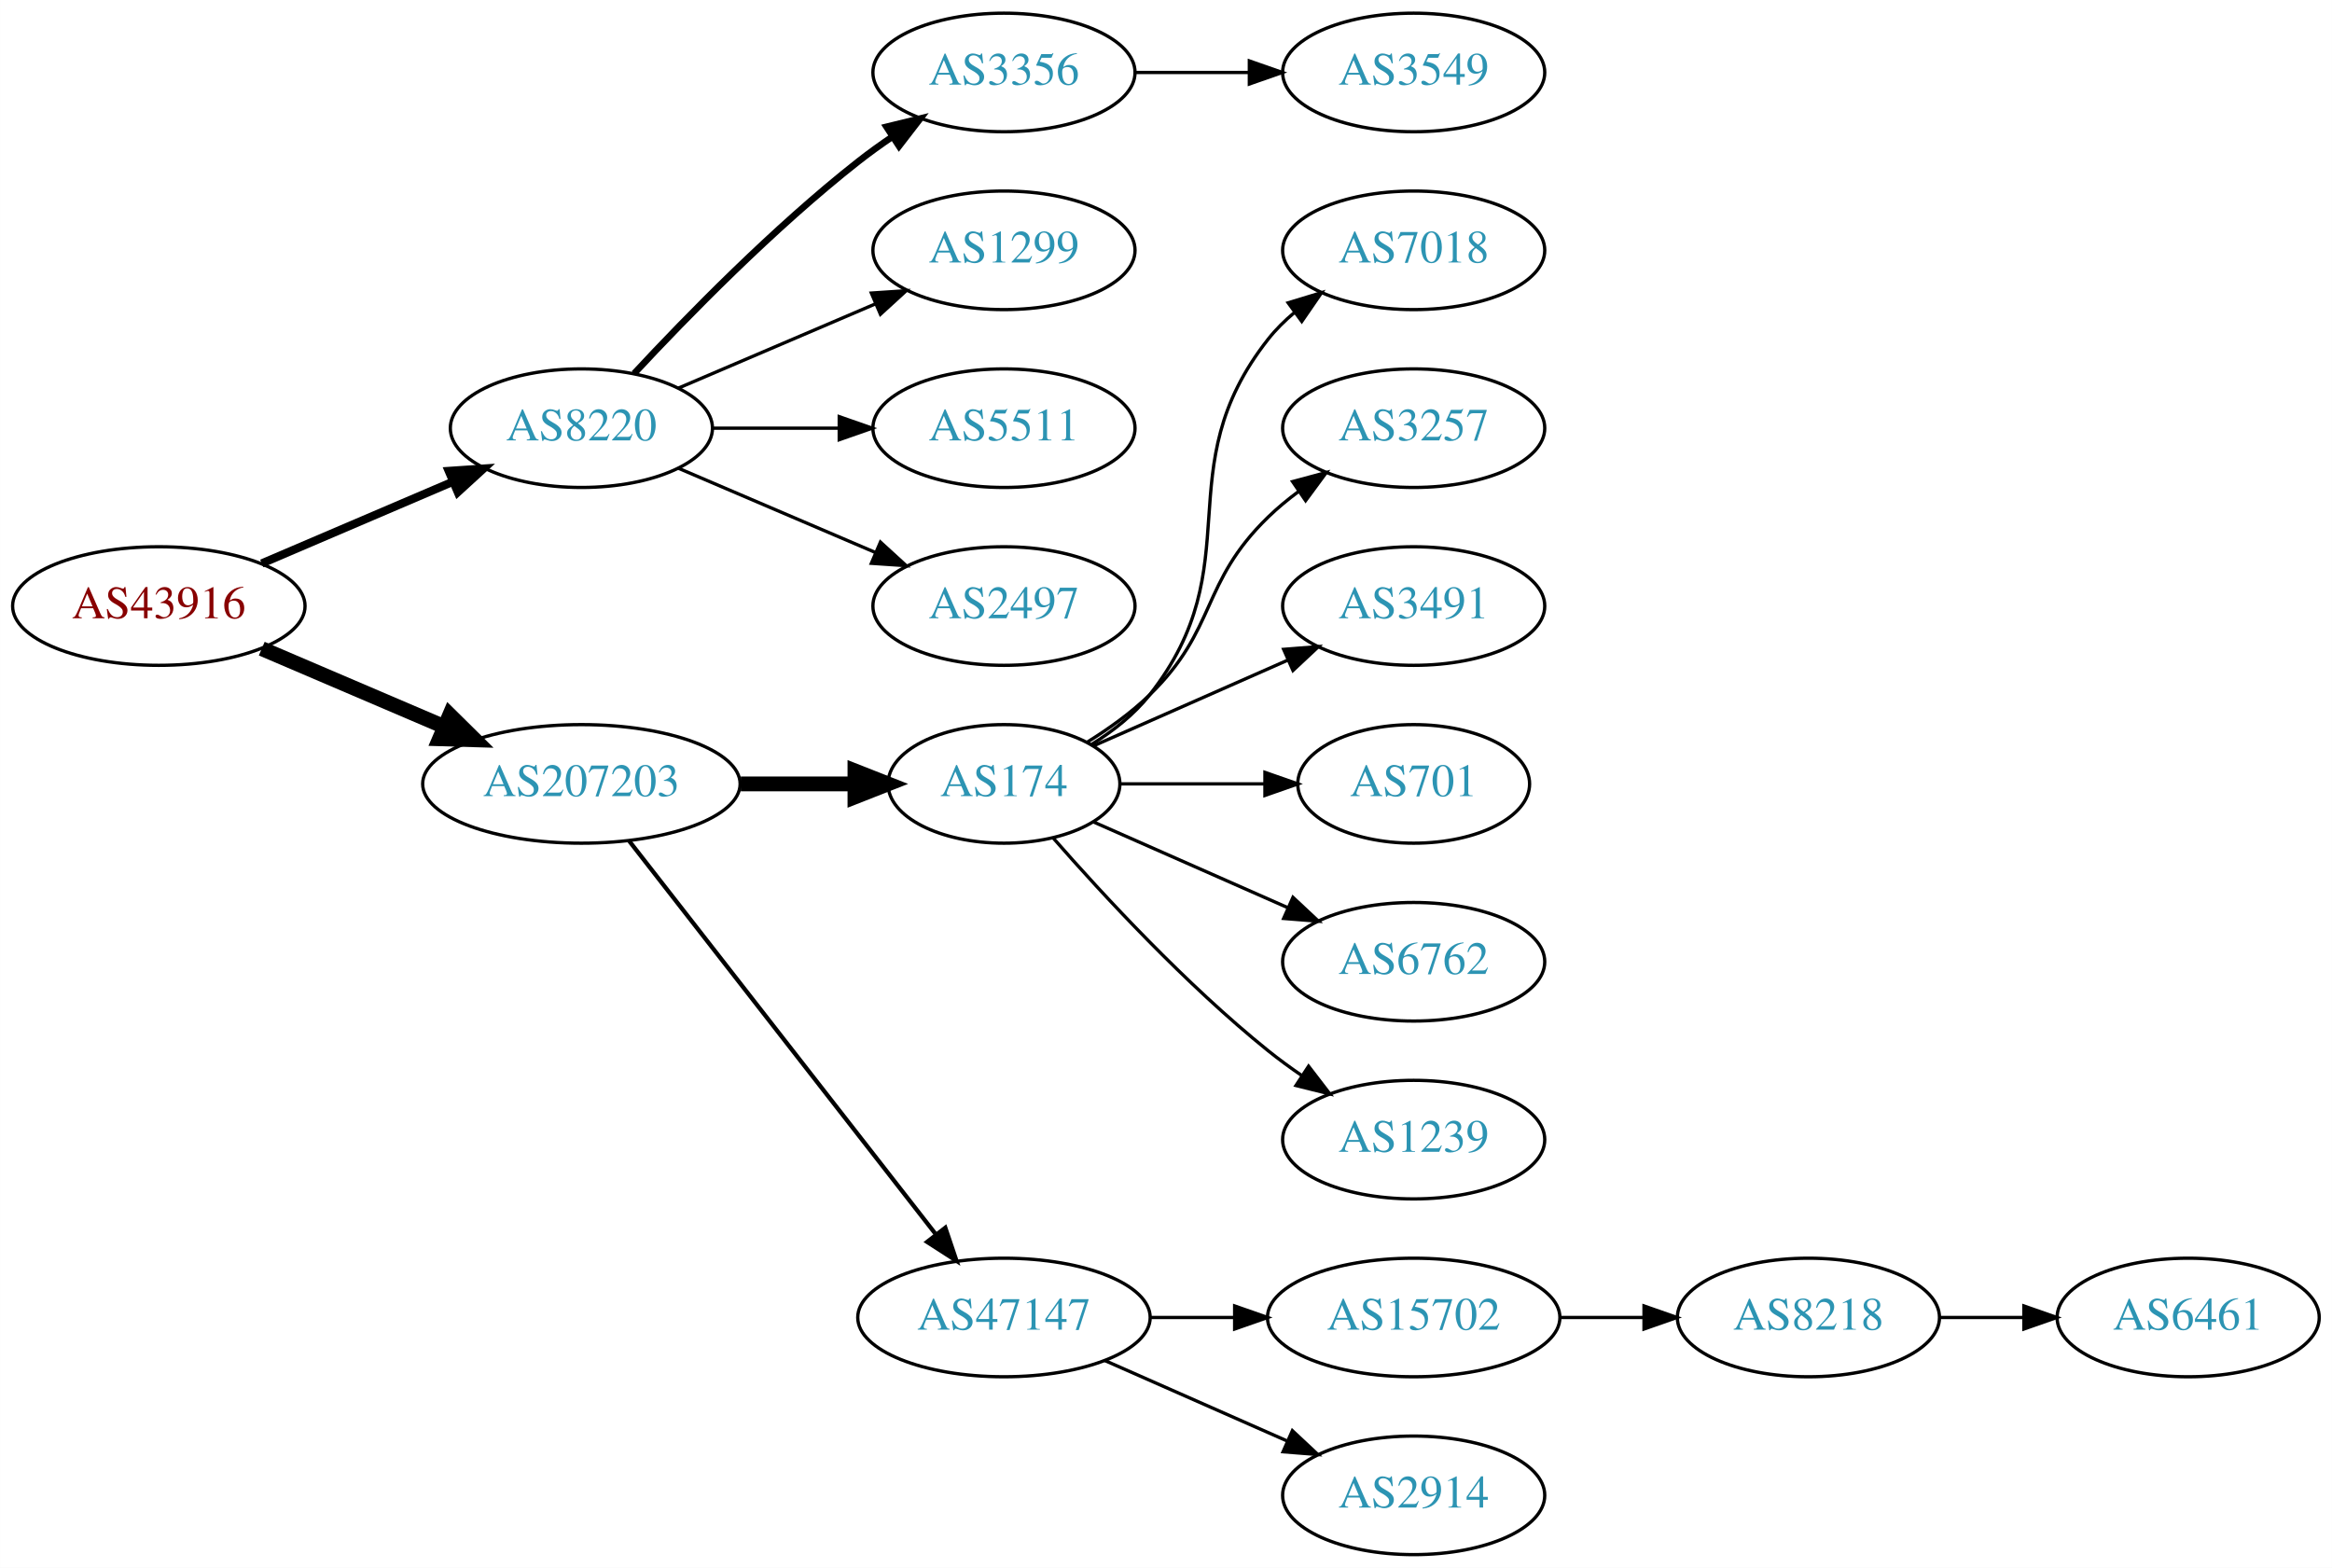
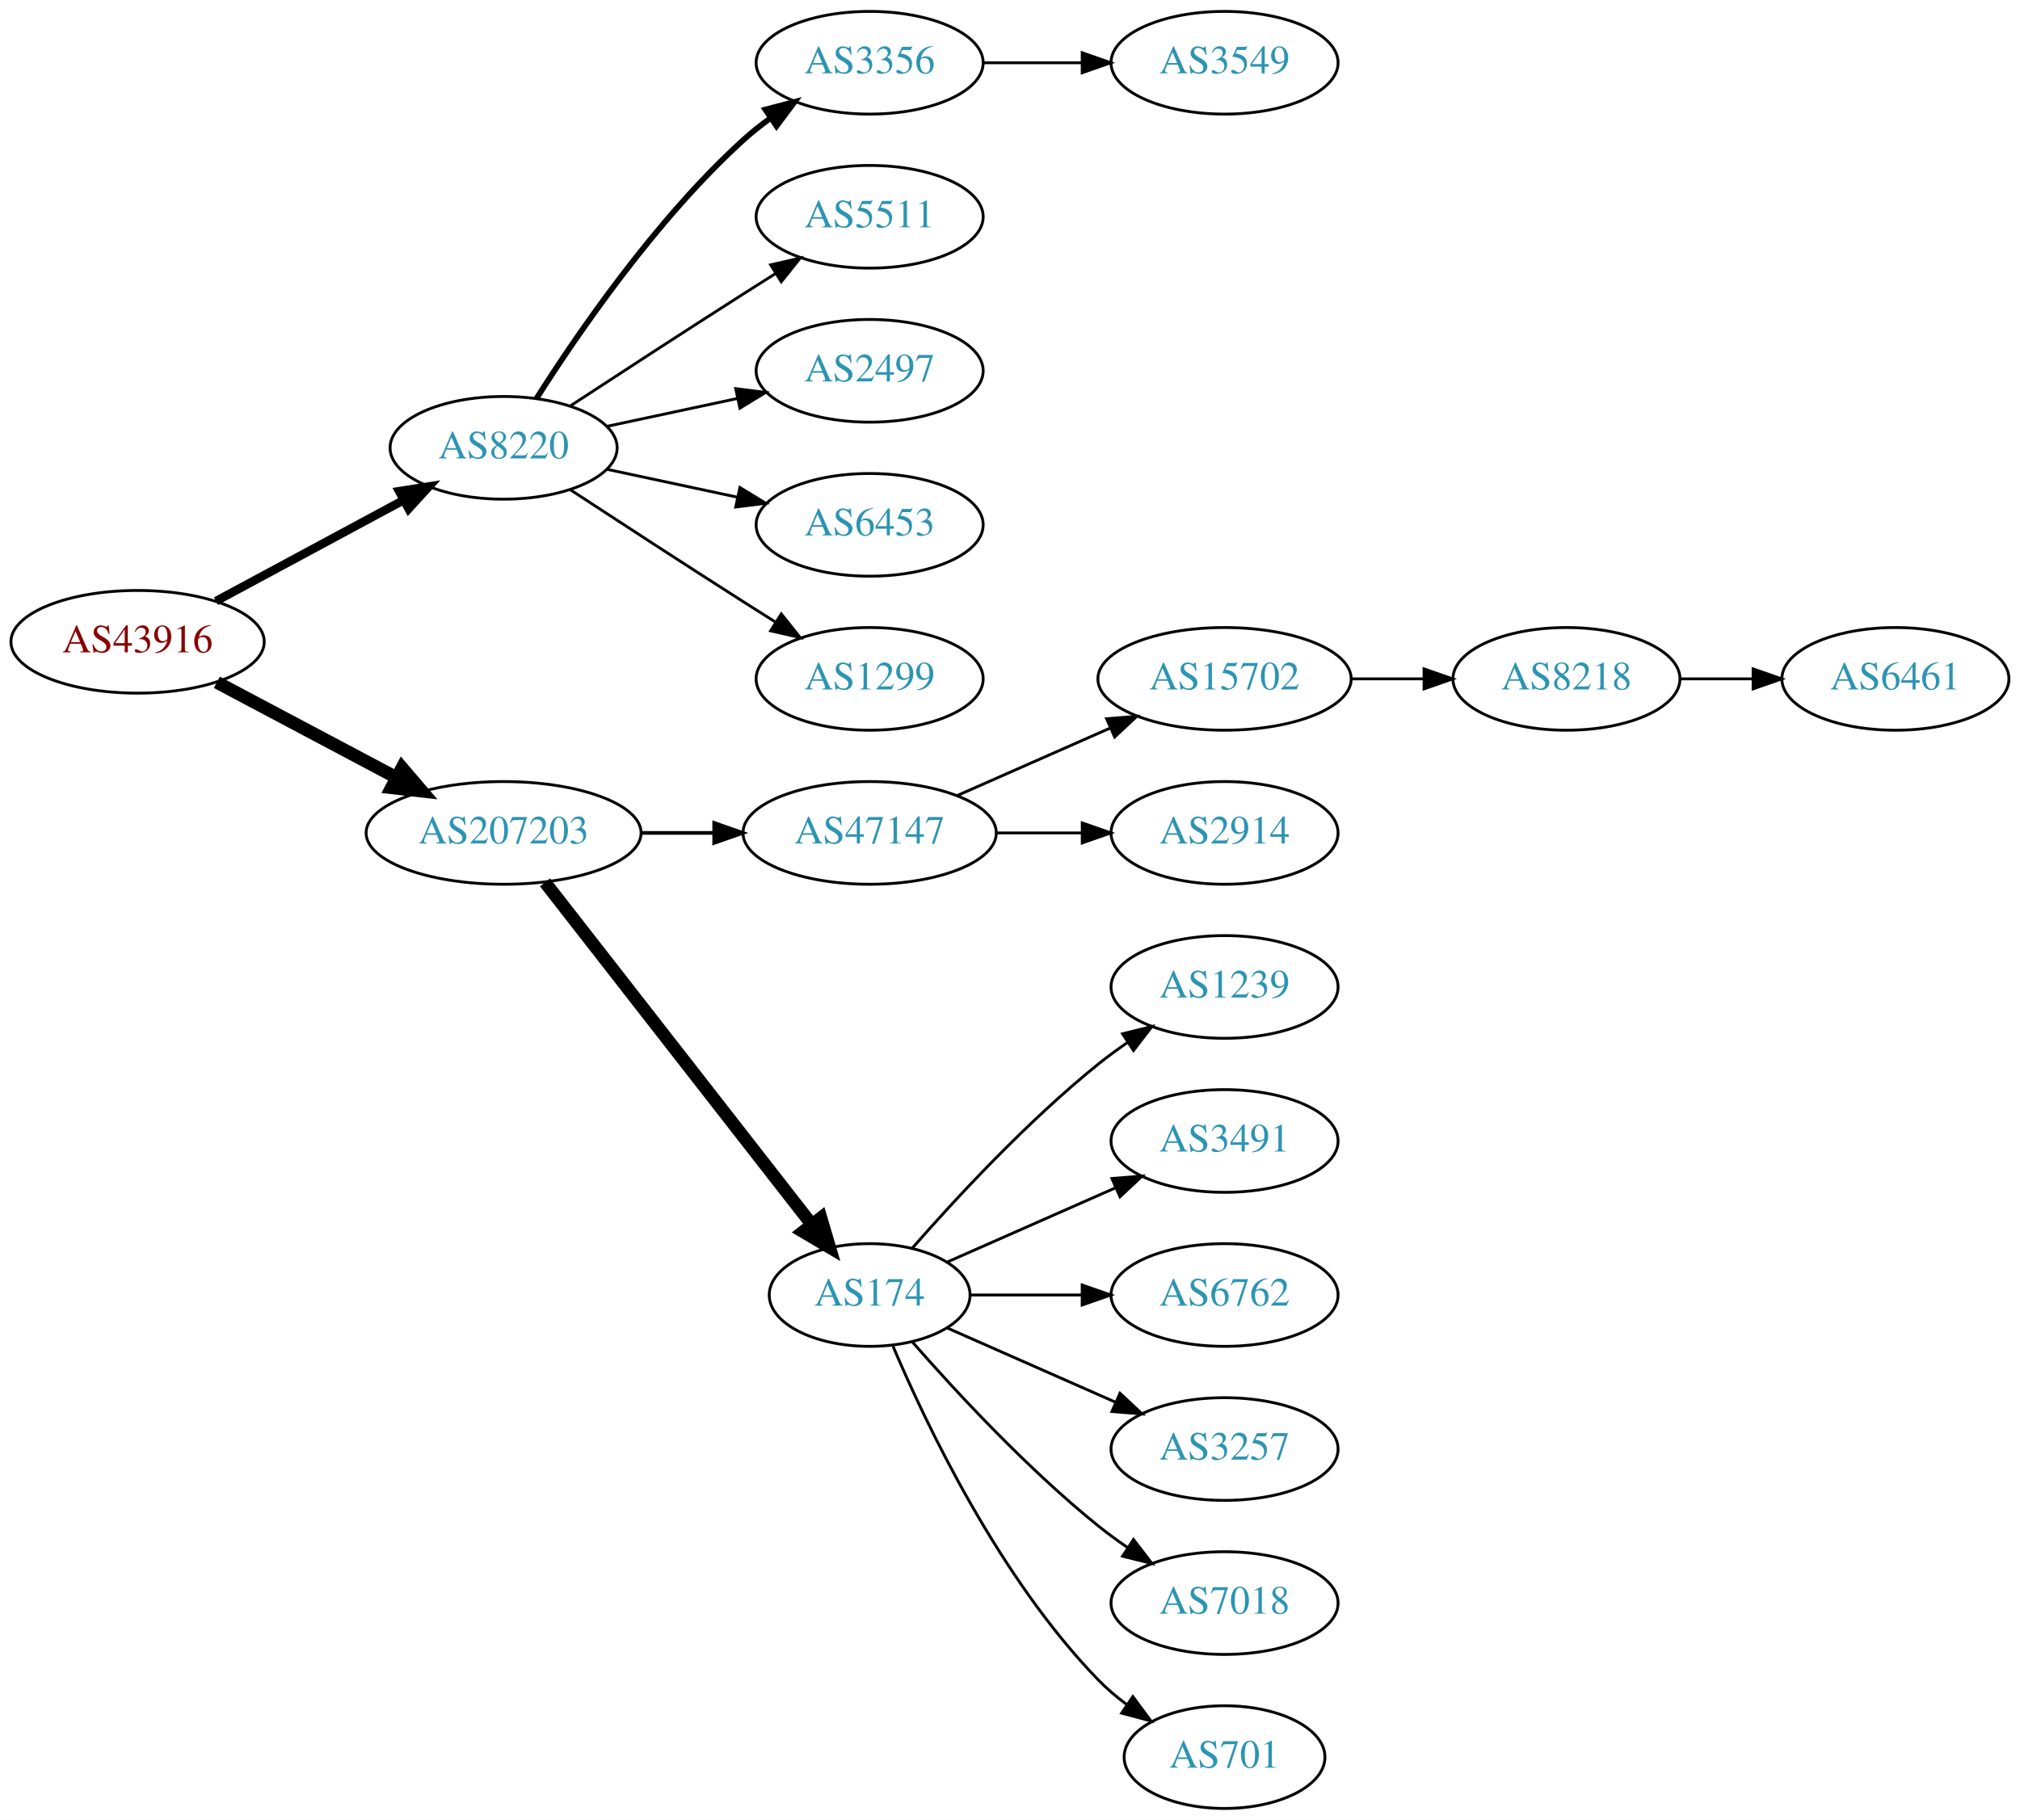
- <svg xmlns="http://www.w3.org/2000/svg" xmlns:xlink="http://www.w3.org/1999/xlink" width="708pt" height="476pt" viewBox="0.00 0.00 707.95 476.00">
-   <g id="graph0" class="graph" transform="scale(1 1) rotate(0) translate(4 472)">
-     <polygon fill="white" stroke="none" points="-4,4 -4,-472 703.954,-472 703.954,4 -4,4" />
+ <svg xmlns="http://www.w3.org/2000/svg" xmlns:xlink="http://www.w3.org/1999/xlink" width="708pt" height="638pt" viewBox="0.00 0.00 707.95 638.00">
+   <g id="graph0" class="graph" transform="scale(1 1) rotate(0) translate(4 634)">
+     <polygon fill="white" stroke="none" points="-4,4 -4,-634 703.954,-634 703.954,4 -4,4" />
    <g id="node1" class="node">
      <g id="a_node1">
        <a xlink:href="/asn/43916" xlink:title="AS43916 ~ Interwetten Gaming Limited [AT]">
-           <ellipse fill="#ffffff" stroke="black" cx="44.196" cy="-288" rx="44.393" ry="18" />
-           <text text-anchor="middle" x="44.196" y="-284.3" font-family="Times,serif" font-size="14.00" fill="#880000">AS43916</text>
+           <ellipse fill="#ffffff" stroke="black" cx="44.196" cy="-409" rx="44.393" ry="18" />
+           <text text-anchor="middle" x="44.196" y="-405.3" font-family="Times,serif" font-size="14.00" fill="#880000">AS43916</text>
        </a>
      </g>
    </g>
    <g id="node2" class="node">
      <g id="a_node2">
        <a xlink:href="/asn/8220" xlink:title="AS8220 ~ COLT [GB]">
-           <ellipse fill="#ffffff" stroke="black" cx="172.488" cy="-342" rx="39.794" ry="18" />
-           <text text-anchor="middle" x="172.488" y="-338.3" font-family="Times,serif" font-size="14.00" fill="#2c94b3">AS8220</text>
+           <ellipse fill="#ffffff" stroke="black" cx="172.488" cy="-477" rx="39.794" ry="18" />
+           <text text-anchor="middle" x="172.488" y="-473.3" font-family="Times,serif" font-size="14.00" fill="#2c94b3">AS8220</text>
        </a>
      </g>
    </g>
    <g id="edge1" class="edge">
-       <path fill="none" stroke="black" stroke-width="2.5" d="M75.446,-300.934C92.846,-308.374 114.868,-317.791 133.435,-325.729" />
-       <polygon fill="black" stroke="black" stroke-width="2.5" points="132.215,-329.014 142.786,-329.728 134.967,-322.578 132.215,-329.014" />
+       <path fill="none" stroke="black" stroke-width="3" d="M71.671,-423.255C90.739,-433.522 116.634,-447.465 137.27,-458.576" />
+       <polygon fill="black" stroke="black" stroke-width="3" points="135.874,-461.799 146.338,-463.459 139.193,-455.636 135.874,-461.799" />
    </g>
    <g id="node3" class="node">
      <g id="a_node3">
        <a xlink:href="/asn/207203" xlink:title="AS207203 ~ TIMEWARP IT Consulting GmbH [AT]">
-           <ellipse fill="#ffffff" stroke="black" cx="172.488" cy="-234" rx="48.192" ry="18" />
-           <text text-anchor="middle" x="172.488" y="-230.3" font-family="Times,serif" font-size="14.00" fill="#2c94b3">AS207203</text>
+           <ellipse fill="#ffffff" stroke="black" cx="172.488" cy="-342" rx="48.192" ry="18" />
+           <text text-anchor="middle" x="172.488" y="-338.3" font-family="Times,serif" font-size="14.00" fill="#2c94b3">AS207203</text>
        </a>
      </g>
    </g>
    <g id="edge2" class="edge">
-       <path fill="none" stroke="black" stroke-width="4.5" d="M75.446,-275.066C91.947,-268.01 112.606,-259.177 130.532,-251.512" />
-       <polygon fill="black" stroke="black" stroke-width="4.5" points="132.519,-254.945 140.166,-247.393 129.423,-247.704 132.519,-254.945" />
+       <path fill="none" stroke="black" stroke-width="4.5" d="M71.979,-394.791C90.314,-385.064 114.853,-372.046 134.974,-361.371" />
+       <polygon fill="black" stroke="black" stroke-width="4.5" points="136.882,-364.817 143.87,-356.652 133.191,-357.86 136.882,-364.817" />
    </g>
    <g id="node4" class="node">
      <g id="a_node4">
        <a xlink:href="/asn/3356" xlink:title="AS3356 ~ Level 3 Parent, LLC [US]">
-           <ellipse fill="#ffffff" stroke="black" cx="300.78" cy="-450" rx="39.794" ry="18" />
-           <text text-anchor="middle" x="300.78" y="-446.3" font-family="Times,serif" font-size="14.00" fill="#2c94b3">AS3356</text>
+           <ellipse fill="#ffffff" stroke="black" cx="300.78" cy="-612" rx="39.794" ry="18" />
+           <text text-anchor="middle" x="300.78" y="-608.3" font-family="Times,serif" font-size="14.00" fill="#2c94b3">AS3356</text>
        </a>
      </g>
    </g>
    <g id="edge3" class="edge">
-       <path fill="none" stroke="black" stroke-width="2" d="M188.488,-358.59C204.457,-375.762 230.914,-402.845 256.584,-423 259.87,-425.581 263.415,-428.128 267.011,-430.568" />
-       <polygon fill="black" stroke="black" stroke-width="2" points="265.106,-433.504 275.397,-436.026 268.925,-427.637 265.106,-433.504" />
+       <path fill="none" stroke="black" stroke-width="2" d="M183.971,-494.24C198.35,-516.928 225.922,-557.181 256.584,-585 259.521,-587.665 262.754,-590.225 266.091,-592.634" />
+       <polygon fill="black" stroke="black" stroke-width="2" points="264.235,-595.604 274.484,-598.289 268.146,-589.799 264.235,-595.604" />
    </g>
    <g id="node5" class="node">
      <g id="a_node5">
+         <a xlink:href="/asn/5511" xlink:title="AS5511 ~ Orange S.A. [FR]">
+           <ellipse fill="#ffffff" stroke="black" cx="300.78" cy="-558" rx="39.794" ry="18" />
+           <text text-anchor="middle" x="300.78" y="-554.3" font-family="Times,serif" font-size="14.00" fill="#2c94b3">AS5511</text>
+         </a>
+       </g>
+     </g>
+     <g id="edge4" class="edge">
+       <path fill="none" stroke="black" d="M195.99,-491.776C212.668,-502.69 235.982,-517.869 256.584,-531 260.191,-533.299 263.978,-535.694 267.747,-538.066" />
+       <polygon fill="black" stroke="black" points="266.086,-541.155 276.418,-543.502 269.805,-535.224 266.086,-541.155" />
+     </g>
+     <g id="node6" class="node">
+       <g id="a_node6">
+         <a xlink:href="/asn/2497" xlink:title="AS2497 ~ Internet Initiative Japan Inc. [JP]">
+           <ellipse fill="#ffffff" stroke="black" cx="300.78" cy="-504" rx="39.794" ry="18" />
+           <text text-anchor="middle" x="300.78" y="-500.3" font-family="Times,serif" font-size="14.00" fill="#2c94b3">AS2497</text>
+         </a>
+       </g>
+     </g>
+     <g id="edge5" class="edge">
+       <path fill="none" stroke="black" d="M208.667,-484.521C222.781,-487.538 239.23,-491.055 254.238,-494.264" />
+       <polygon fill="black" stroke="black" points="253.84,-497.758 264.351,-496.426 255.304,-490.912 253.84,-497.758" />
+     </g>
+     <g id="node7" class="node">
+       <g id="a_node7">
+         <a xlink:href="/asn/6453" xlink:title="AS6453 ~ TATA COMMUNICATIONS (AMERICA) INC [US]">
+           <ellipse fill="#ffffff" stroke="black" cx="300.78" cy="-450" rx="39.794" ry="18" />
+           <text text-anchor="middle" x="300.78" y="-446.3" font-family="Times,serif" font-size="14.00" fill="#2c94b3">AS6453</text>
+         </a>
+       </g>
+     </g>
+     <g id="edge6" class="edge">
+       <path fill="none" stroke="black" d="M208.667,-469.479C222.781,-466.462 239.23,-462.945 254.238,-459.736" />
+       <polygon fill="black" stroke="black" points="255.304,-463.088 264.351,-457.574 253.84,-456.242 255.304,-463.088" />
+     </g>
+     <g id="node8" class="node">
+       <g id="a_node8">
        <a xlink:href="/asn/1299" xlink:title="AS1299 ~ Telia Carrier [EU]">
          <ellipse fill="#ffffff" stroke="black" cx="300.78" cy="-396" rx="39.794" ry="18" />
          <text text-anchor="middle" x="300.78" y="-392.3" font-family="Times,serif" font-size="14.00" fill="#2c94b3">AS1299</text>
        </a>
      </g>
    </g>
-     <g id="edge4" class="edge">
-       <path fill="none" stroke="black" d="M201.83,-354.119C219.499,-361.673 242.454,-371.489 261.701,-379.718" />
-       <polygon fill="black" stroke="black" points="260.524,-383.022 271.095,-383.735 263.276,-376.585 260.524,-383.022" />
-     </g>
-     <g id="node6" class="node">
-       <g id="a_node6">
-         <a xlink:href="/asn/5511" xlink:title="AS5511 ~ Orange S.A. [FR]">
-           <ellipse fill="#ffffff" stroke="black" cx="300.78" cy="-342" rx="39.794" ry="18" />
-           <text text-anchor="middle" x="300.78" y="-338.3" font-family="Times,serif" font-size="14.00" fill="#2c94b3">AS5511</text>
-         </a>
-       </g>
-     </g>
-     <g id="edge5" class="edge">
-       <path fill="none" stroke="black" d="M212.41,-342C224.414,-342 237.794,-342 250.404,-342" />
-       <polygon fill="black" stroke="black" points="250.769,-345.5 260.769,-342 250.769,-338.5 250.769,-345.5" />
-     </g>
-     <g id="node7" class="node">
-       <g id="a_node7">
-         <a xlink:href="/asn/2497" xlink:title="AS2497 ~ Internet Initiative Japan Inc. [JP]">
-           <ellipse fill="#ffffff" stroke="black" cx="300.78" cy="-288" rx="39.794" ry="18" />
-           <text text-anchor="middle" x="300.78" y="-284.3" font-family="Times,serif" font-size="14.00" fill="#2c94b3">AS2497</text>
-         </a>
-       </g>
-     </g>
-     <g id="edge6" class="edge">
-       <path fill="none" stroke="black" d="M201.83,-329.881C219.499,-322.327 242.454,-312.511 261.701,-304.282" />
-       <polygon fill="black" stroke="black" points="263.276,-307.415 271.095,-300.265 260.524,-300.978 263.276,-307.415" />
-     </g>
-     <g id="node9" class="node">
-       <g id="a_node9">
-         <a xlink:href="/asn/174" xlink:title="AS174 ~ Cogent Communications [US]">
-           <ellipse fill="#ffffff" stroke="black" cx="300.78" cy="-234" rx="35.194" ry="18" />
-           <text text-anchor="middle" x="300.78" y="-230.3" font-family="Times,serif" font-size="14.00" fill="#2c94b3">AS174</text>
-         </a>
-       </g>
-     </g>
-     <g id="edge8" class="edge">
-       <path fill="none" stroke="black" stroke-width="4.5" d="M220.874,-234C232.234,-234 244.322,-234 255.534,-234" />
-       <polygon fill="black" stroke="black" stroke-width="4.5" points="255.538,-237.938 265.538,-234 255.538,-230.063 255.538,-237.938" />
+     <g id="edge7" class="edge">
+       <path fill="none" stroke="black" d="M195.99,-462.224C212.668,-451.31 235.982,-436.131 256.584,-423 260.191,-420.701 263.978,-418.306 267.747,-415.934" />
+       <polygon fill="black" stroke="black" points="269.805,-418.776 276.418,-410.498 266.086,-412.845 269.805,-418.776" />
    </g>
    <g id="node10" class="node">
      <g id="a_node10">
        <a xlink:href="/asn/47147" xlink:title="AS47147 ~ ANEXIA Internetdienstleistungs GmbH [AT]">
-           <ellipse fill="#ffffff" stroke="black" cx="300.78" cy="-72" rx="44.393" ry="18" />
-           <text text-anchor="middle" x="300.78" y="-68.3" font-family="Times,serif" font-size="14.00" fill="#2c94b3">AS47147</text>
+           <ellipse fill="#ffffff" stroke="black" cx="300.78" cy="-342" rx="44.393" ry="18" />
+           <text text-anchor="middle" x="300.78" y="-338.3" font-family="Times,serif" font-size="14.00" fill="#2c94b3">AS47147</text>
        </a>
      </g>
    </g>
    <g id="edge9" class="edge">
-       <path fill="none" stroke="black" stroke-width="1.286" d="M187.003,-216.663C209.317,-188.04 253.966,-130.767 279.89,-97.514" />
-       <polygon fill="black" stroke="black" stroke-width="1.286" points="282.973,-99.251 286.361,-89.212 277.453,-94.947 282.973,-99.251" />
-     </g>
-     <g id="node8" class="node">
-       <g id="a_node8">
-         <a xlink:href="/asn/3549" xlink:title="AS3549 ~ Level 3 Parent, LLC [US]">
-           <ellipse fill="#ffffff" stroke="black" cx="425.172" cy="-450" rx="39.794" ry="18" />
-           <text text-anchor="middle" x="425.172" y="-446.3" font-family="Times,serif" font-size="14.00" fill="#2c94b3">AS3549</text>
-         </a>
-       </g>
-     </g>
-     <g id="edge7" class="edge">
-       <path fill="none" stroke="black" d="M340.505,-450C351.444,-450 363.494,-450 374.961,-450" />
-       <polygon fill="black" stroke="black" points="375.278,-453.5 385.278,-450 375.278,-446.5 375.278,-453.5" />
+       <path fill="none" stroke="black" stroke-width="1.286" d="M220.874,-342C229.134,-342 237.778,-342 246.191,-342" />
+       <polygon fill="black" stroke="black" stroke-width="1.286" points="246.297,-345.5 256.297,-342 246.296,-338.5 246.297,-345.5" />
    </g>
    <g id="node11" class="node">
      <g id="a_node11">
-         <a xlink:href="/asn/7018" xlink:title="AS7018 ~ AT&amp;T Services, Inc. [US]">
-           <ellipse fill="#ffffff" stroke="black" cx="425.172" cy="-396" rx="39.794" ry="18" />
-           <text text-anchor="middle" x="425.172" y="-392.3" font-family="Times,serif" font-size="14.00" fill="#2c94b3">AS7018</text>
+         <a xlink:href="/asn/174" xlink:title="AS174 ~ Cogent Communications [US]">
+           <ellipse fill="#ffffff" stroke="black" cx="300.78" cy="-180" rx="35.194" ry="18" />
+           <text text-anchor="middle" x="300.78" y="-176.3" font-family="Times,serif" font-size="14.00" fill="#2c94b3">AS174</text>
        </a>
      </g>
    </g>
    <g id="edge10" class="edge">
-       <path fill="none" stroke="black" d="M327.402,-246C333.852,-250.016 340.271,-255.024 344.976,-261 376.274,-300.754 349.677,-329.246 380.976,-369 383.301,-371.953 386.044,-374.67 389.004,-377.147" />
-       <polygon fill="black" stroke="black" points="387.063,-380.064 397.2,-383.145 391.196,-374.415 387.063,-380.064" />
+       <path fill="none" stroke="black" stroke-width="4.5" d="M187.003,-324.663C209.434,-295.891 254.435,-238.166 280.295,-204.993" />
+       <polygon fill="black" stroke="black" stroke-width="4.5" points="283.697,-207.034 286.74,-196.727 277.486,-202.192 283.697,-207.034" />
+     </g>
+     <g id="node9" class="node">
+       <g id="a_node9">
+         <a xlink:href="/asn/3549" xlink:title="AS3549 ~ Level 3 Parent, LLC [US]">
+           <ellipse fill="#ffffff" stroke="black" cx="425.172" cy="-612" rx="39.794" ry="18" />
+           <text text-anchor="middle" x="425.172" y="-608.3" font-family="Times,serif" font-size="14.00" fill="#2c94b3">AS3549</text>
+         </a>
+       </g>
+     </g>
+     <g id="edge8" class="edge">
+       <path fill="none" stroke="black" d="M340.505,-612C351.444,-612 363.494,-612 374.961,-612" />
+       <polygon fill="black" stroke="black" points="375.278,-615.5 385.278,-612 375.278,-608.5 375.278,-615.5" />
    </g>
    <g id="node12" class="node">
      <g id="a_node12">
-         <a xlink:href="/asn/3257" xlink:title="AS3257 ~ GTT [DE]">
-           <ellipse fill="#ffffff" stroke="black" cx="425.172" cy="-342" rx="39.794" ry="18" />
-           <text text-anchor="middle" x="425.172" y="-338.3" font-family="Times,serif" font-size="14.00" fill="#2c94b3">AS3257</text>
+         <a xlink:href="/asn/15702" xlink:title="AS15702 ~ Onstage Online GmbH [AT]">
+           <ellipse fill="#ffffff" stroke="black" cx="425.172" cy="-396" rx="44.393" ry="18" />
+           <text text-anchor="middle" x="425.172" y="-392.3" font-family="Times,serif" font-size="14.00" fill="#2c94b3">AS15702</text>
        </a>
      </g>
    </g>
    <g id="edge11" class="edge">
-       <path fill="none" stroke="black" d="M325.959,-246.617C332.544,-250.694 339.393,-255.578 344.976,-261 365.669,-281.094 360.282,-294.906 380.976,-315 383.821,-317.763 386.995,-320.386 390.295,-322.834" />
-       <polygon fill="black" stroke="black" points="388.411,-325.786 398.643,-328.538 392.36,-320.006 388.411,-325.786" />
+       <path fill="none" stroke="black" d="M331.407,-355.072C347.524,-362.183 367.664,-371.069 385.056,-378.742" />
+       <polygon fill="black" stroke="black" points="383.831,-382.027 394.393,-382.861 386.657,-375.622 383.831,-382.027" />
    </g>
    <g id="node13" class="node">
      <g id="a_node13">
+         <a xlink:href="/asn/2914" xlink:title="AS2914 ~ NTT America, Inc. [US]">
+           <ellipse fill="#ffffff" stroke="black" cx="425.172" cy="-342" rx="39.794" ry="18" />
+           <text text-anchor="middle" x="425.172" y="-338.3" font-family="Times,serif" font-size="14.00" fill="#2c94b3">AS2914</text>
+         </a>
+       </g>
+     </g>
+     <g id="edge12" class="edge">
+       <path fill="none" stroke="black" d="M345.275,-342C354.964,-342 365.301,-342 375.194,-342" />
+       <polygon fill="black" stroke="black" points="375.296,-345.5 385.296,-342 375.296,-338.5 375.296,-345.5" />
+     </g>
+     <g id="node16" class="node">
+       <g id="a_node16">
+         <a xlink:href="/asn/1239" xlink:title="AS1239 ~ Sprint [US]">
+           <ellipse fill="#ffffff" stroke="black" cx="425.172" cy="-288" rx="39.794" ry="18" />
+           <text text-anchor="middle" x="425.172" y="-284.3" font-family="Times,serif" font-size="14.00" fill="#2c94b3">AS1239</text>
+         </a>
+       </g>
+     </g>
+     <g id="edge15" class="edge">
+       <path fill="none" stroke="black" d="M315.653,-196.345C330.723,-213.559 356.001,-240.901 380.976,-261 384.231,-263.62 387.756,-266.192 391.341,-268.646" />
+       <polygon fill="black" stroke="black" points="389.429,-271.577 399.714,-274.121 393.26,-265.719 389.429,-271.577" />
+     </g>
+     <g id="node17" class="node">
+       <g id="a_node17">
        <a xlink:href="/asn/3491" xlink:title="AS3491 ~ PCCW Global, Inc. [US]">
-           <ellipse fill="#ffffff" stroke="black" cx="425.172" cy="-288" rx="39.794" ry="18" />
-           <text text-anchor="middle" x="425.172" y="-284.3" font-family="Times,serif" font-size="14.00" fill="#2c94b3">AS3491</text>
-         </a>
-       </g>
-     </g>
-     <g id="edge12" class="edge">
-       <path fill="none" stroke="black" d="M328.036,-245.584C345.221,-253.167 367.935,-263.188 386.969,-271.586" />
-       <polygon fill="black" stroke="black" points="385.695,-274.849 396.257,-275.684 388.521,-268.445 385.695,-274.849" />
-     </g>
-     <g id="node14" class="node">
-       <g id="a_node14">
-         <a xlink:href="/asn/701" xlink:title="AS701 ~ UUNET [US]">
-           <ellipse fill="#ffffff" stroke="black" cx="425.172" cy="-234" rx="35.194" ry="18" />
-           <text text-anchor="middle" x="425.172" y="-230.3" font-family="Times,serif" font-size="14.00" fill="#2c94b3">AS701</text>
-         </a>
-       </g>
-     </g>
-     <g id="edge13" class="edge">
-       <path fill="none" stroke="black" d="M336.198,-234C349.739,-234 365.459,-234 379.833,-234" />
-       <polygon fill="black" stroke="black" points="380.011,-237.5 390.011,-234 380.011,-230.5 380.011,-237.5" />
-     </g>
-     <g id="node15" class="node">
-       <g id="a_node15">
+           <ellipse fill="#ffffff" stroke="black" cx="425.172" cy="-234" rx="39.794" ry="18" />
+           <text text-anchor="middle" x="425.172" y="-230.3" font-family="Times,serif" font-size="14.00" fill="#2c94b3">AS3491</text>
+         </a>
+       </g>
+     </g>
+     <g id="edge16" class="edge">
+       <path fill="none" stroke="black" d="M328.036,-191.584C345.221,-199.167 367.935,-209.188 386.969,-217.586" />
+       <polygon fill="black" stroke="black" points="385.695,-220.849 396.257,-221.684 388.521,-214.445 385.695,-220.849" />
+     </g>
+     <g id="node18" class="node">
+       <g id="a_node18">
        <a xlink:href="/asn/6762" xlink:title="AS6762 ~ TELECOM ITALIA SPARKLE S.p.A. [IT]">
          <ellipse fill="#ffffff" stroke="black" cx="425.172" cy="-180" rx="39.794" ry="18" />
          <text text-anchor="middle" x="425.172" y="-176.3" font-family="Times,serif" font-size="14.00" fill="#2c94b3">AS6762</text>
        </a>
      </g>
    </g>
-     <g id="edge14" class="edge">
-       <path fill="none" stroke="black" d="M328.036,-222.416C345.221,-214.833 367.935,-204.812 386.969,-196.414" />
-       <polygon fill="black" stroke="black" points="388.521,-199.555 396.257,-192.316 385.695,-193.151 388.521,-199.555" />
-     </g>
-     <g id="node16" class="node">
-       <g id="a_node16">
-         <a xlink:href="/asn/1239" xlink:title="AS1239 ~ Sprint [US]">
-           <ellipse fill="#ffffff" stroke="black" cx="425.172" cy="-126" rx="39.794" ry="18" />
-           <text text-anchor="middle" x="425.172" y="-122.3" font-family="Times,serif" font-size="14.00" fill="#2c94b3">AS1239</text>
-         </a>
-       </g>
-     </g>
-     <g id="edge15" class="edge">
-       <path fill="none" stroke="black" d="M315.653,-217.655C330.723,-200.441 356.001,-173.099 380.976,-153 384.231,-150.38 387.756,-147.808 391.341,-145.354" />
-       <polygon fill="black" stroke="black" points="393.26,-148.281 399.714,-139.879 389.429,-142.423 393.26,-148.281" />
-     </g>
-     <g id="node17" class="node">
-       <g id="a_node17">
-         <a xlink:href="/asn/15702" xlink:title="AS15702 ~ Onstage Online GmbH [AT]">
-           <ellipse fill="#ffffff" stroke="black" cx="425.172" cy="-72" rx="44.393" ry="18" />
-           <text text-anchor="middle" x="425.172" y="-68.3" font-family="Times,serif" font-size="14.00" fill="#2c94b3">AS15702</text>
-         </a>
-       </g>
-     </g>
-     <g id="edge16" class="edge">
-       <path fill="none" stroke="black" d="M345.275,-72C353.482,-72 362.153,-72 370.625,-72" />
-       <polygon fill="black" stroke="black" points="370.816,-75.5 380.816,-72 370.816,-68.5 370.816,-75.5" />
-     </g>
-     <g id="node18" class="node">
-       <g id="a_node18">
-         <a xlink:href="/asn/2914" xlink:title="AS2914 ~ NTT America, Inc. [US]">
-           <ellipse fill="#ffffff" stroke="black" cx="425.172" cy="-18" rx="39.794" ry="18" />
-           <text text-anchor="middle" x="425.172" y="-14.3" font-family="Times,serif" font-size="14.00" fill="#2c94b3">AS2914</text>
-         </a>
-       </g>
-     </g>
    <g id="edge17" class="edge">
-       <path fill="none" stroke="black" d="M331.407,-58.928C348.002,-51.606 368.861,-42.403 386.595,-34.579" />
-       <polygon fill="black" stroke="black" points="388.342,-37.634 396.078,-30.395 385.516,-31.23 388.342,-37.634" />
+       <path fill="none" stroke="black" d="M336.198,-180C348.249,-180 362.025,-180 375.043,-180" />
+       <polygon fill="black" stroke="black" points="375.273,-183.5 385.273,-180 375.273,-176.5 375.273,-183.5" />
    </g>
    <g id="node19" class="node">
      <g id="a_node19">
-         <a xlink:href="/asn/8218" xlink:title="AS8218 ~ legacy Neotelecoms [FR]">
-           <ellipse fill="#ffffff" stroke="black" cx="545.014" cy="-72" rx="39.794" ry="18" />
-           <text text-anchor="middle" x="545.014" y="-68.3" font-family="Times,serif" font-size="14.00" fill="#2c94b3">AS8218</text>
+         <a xlink:href="/asn/3257" xlink:title="AS3257 ~ GTT [DE]">
+           <ellipse fill="#ffffff" stroke="black" cx="425.172" cy="-126" rx="39.794" ry="18" />
+           <text text-anchor="middle" x="425.172" y="-122.3" font-family="Times,serif" font-size="14.00" fill="#2c94b3">AS3257</text>
        </a>
      </g>
    </g>
    <g id="edge18" class="edge">
-       <path fill="none" stroke="black" d="M469.383,-72C477.696,-72 486.458,-72 494.941,-72" />
-       <polygon fill="black" stroke="black" points="495.099,-75.5 505.099,-72 495.099,-68.5 495.099,-75.5" />
+       <path fill="none" stroke="black" d="M328.036,-168.416C345.221,-160.833 367.935,-150.812 386.969,-142.414" />
+       <polygon fill="black" stroke="black" points="388.521,-145.555 396.257,-138.316 385.695,-139.151 388.521,-145.555" />
    </g>
    <g id="node20" class="node">
      <g id="a_node20">
+         <a xlink:href="/asn/7018" xlink:title="AS7018 ~ AT&amp;T Services, Inc. [US]">
+           <ellipse fill="#ffffff" stroke="black" cx="425.172" cy="-72" rx="39.794" ry="18" />
+           <text text-anchor="middle" x="425.172" y="-68.3" font-family="Times,serif" font-size="14.00" fill="#2c94b3">AS7018</text>
+         </a>
+       </g>
+     </g>
+     <g id="edge19" class="edge">
+       <path fill="none" stroke="black" d="M315.653,-163.655C330.723,-146.441 356.001,-119.099 380.976,-99 384.231,-96.38 387.756,-93.808 391.341,-91.354" />
+       <polygon fill="black" stroke="black" points="393.26,-94.281 399.714,-85.879 389.429,-88.423 393.26,-94.281" />
+     </g>
+     <g id="node21" class="node">
+       <g id="a_node21">
+         <a xlink:href="/asn/701" xlink:title="AS701 ~ UUNET [US]">
+           <ellipse fill="#ffffff" stroke="black" cx="425.172" cy="-18" rx="35.194" ry="18" />
+           <text text-anchor="middle" x="425.172" y="-14.3" font-family="Times,serif" font-size="14.00" fill="#2c94b3">AS701</text>
+         </a>
+       </g>
+     </g>
+     <g id="edge20" class="edge">
+       <path fill="none" stroke="black" d="M308.97,-162.025C320.737,-134.318 346.312,-80.652 380.976,-45 383.958,-41.933 387.356,-39.06 390.905,-36.419" />
+       <polygon fill="black" stroke="black" points="393.032,-39.205 399.339,-30.692 389.1,-33.414 393.032,-39.205" />
+     </g>
+     <g id="node14" class="node">
+       <g id="a_node14">
+         <a xlink:href="/asn/8218" xlink:title="AS8218 ~ legacy Neotelecoms [FR]">
+           <ellipse fill="#ffffff" stroke="black" cx="545.014" cy="-396" rx="39.794" ry="18" />
+           <text text-anchor="middle" x="545.014" y="-392.3" font-family="Times,serif" font-size="14.00" fill="#2c94b3">AS8218</text>
+         </a>
+       </g>
+     </g>
+     <g id="edge13" class="edge">
+       <path fill="none" stroke="black" d="M469.383,-396C477.696,-396 486.458,-396 494.941,-396" />
+       <polygon fill="black" stroke="black" points="495.099,-399.5 505.099,-396 495.099,-392.5 495.099,-399.5" />
+     </g>
+     <g id="node15" class="node">
+       <g id="a_node15">
        <a xlink:href="/asn/6461" xlink:title="AS6461 ~ Zayo Bandwidth [US]">
-           <ellipse fill="#ffffff" stroke="black" cx="660.307" cy="-72" rx="39.794" ry="18" />
-           <text text-anchor="middle" x="660.307" y="-68.3" font-family="Times,serif" font-size="14.00" fill="#2c94b3">AS6461</text>
-         </a>
-       </g>
-     </g>
-     <g id="edge19" class="edge">
-       <path fill="none" stroke="black" d="M584.687,-72C592.89,-72 601.654,-72 610.186,-72" />
-       <polygon fill="black" stroke="black" points="610.425,-75.5 620.425,-72 610.425,-68.5 610.425,-75.5" />
+           <ellipse fill="#ffffff" stroke="black" cx="660.307" cy="-396" rx="39.794" ry="18" />
+           <text text-anchor="middle" x="660.307" y="-392.3" font-family="Times,serif" font-size="14.00" fill="#2c94b3">AS6461</text>
+         </a>
+       </g>
+     </g>
+     <g id="edge14" class="edge">
+       <path fill="none" stroke="black" d="M584.687,-396C592.89,-396 601.654,-396 610.186,-396" />
+       <polygon fill="black" stroke="black" points="610.425,-399.5 620.425,-396 610.425,-392.5 610.425,-399.5" />
    </g>
  </g>
</svg>
